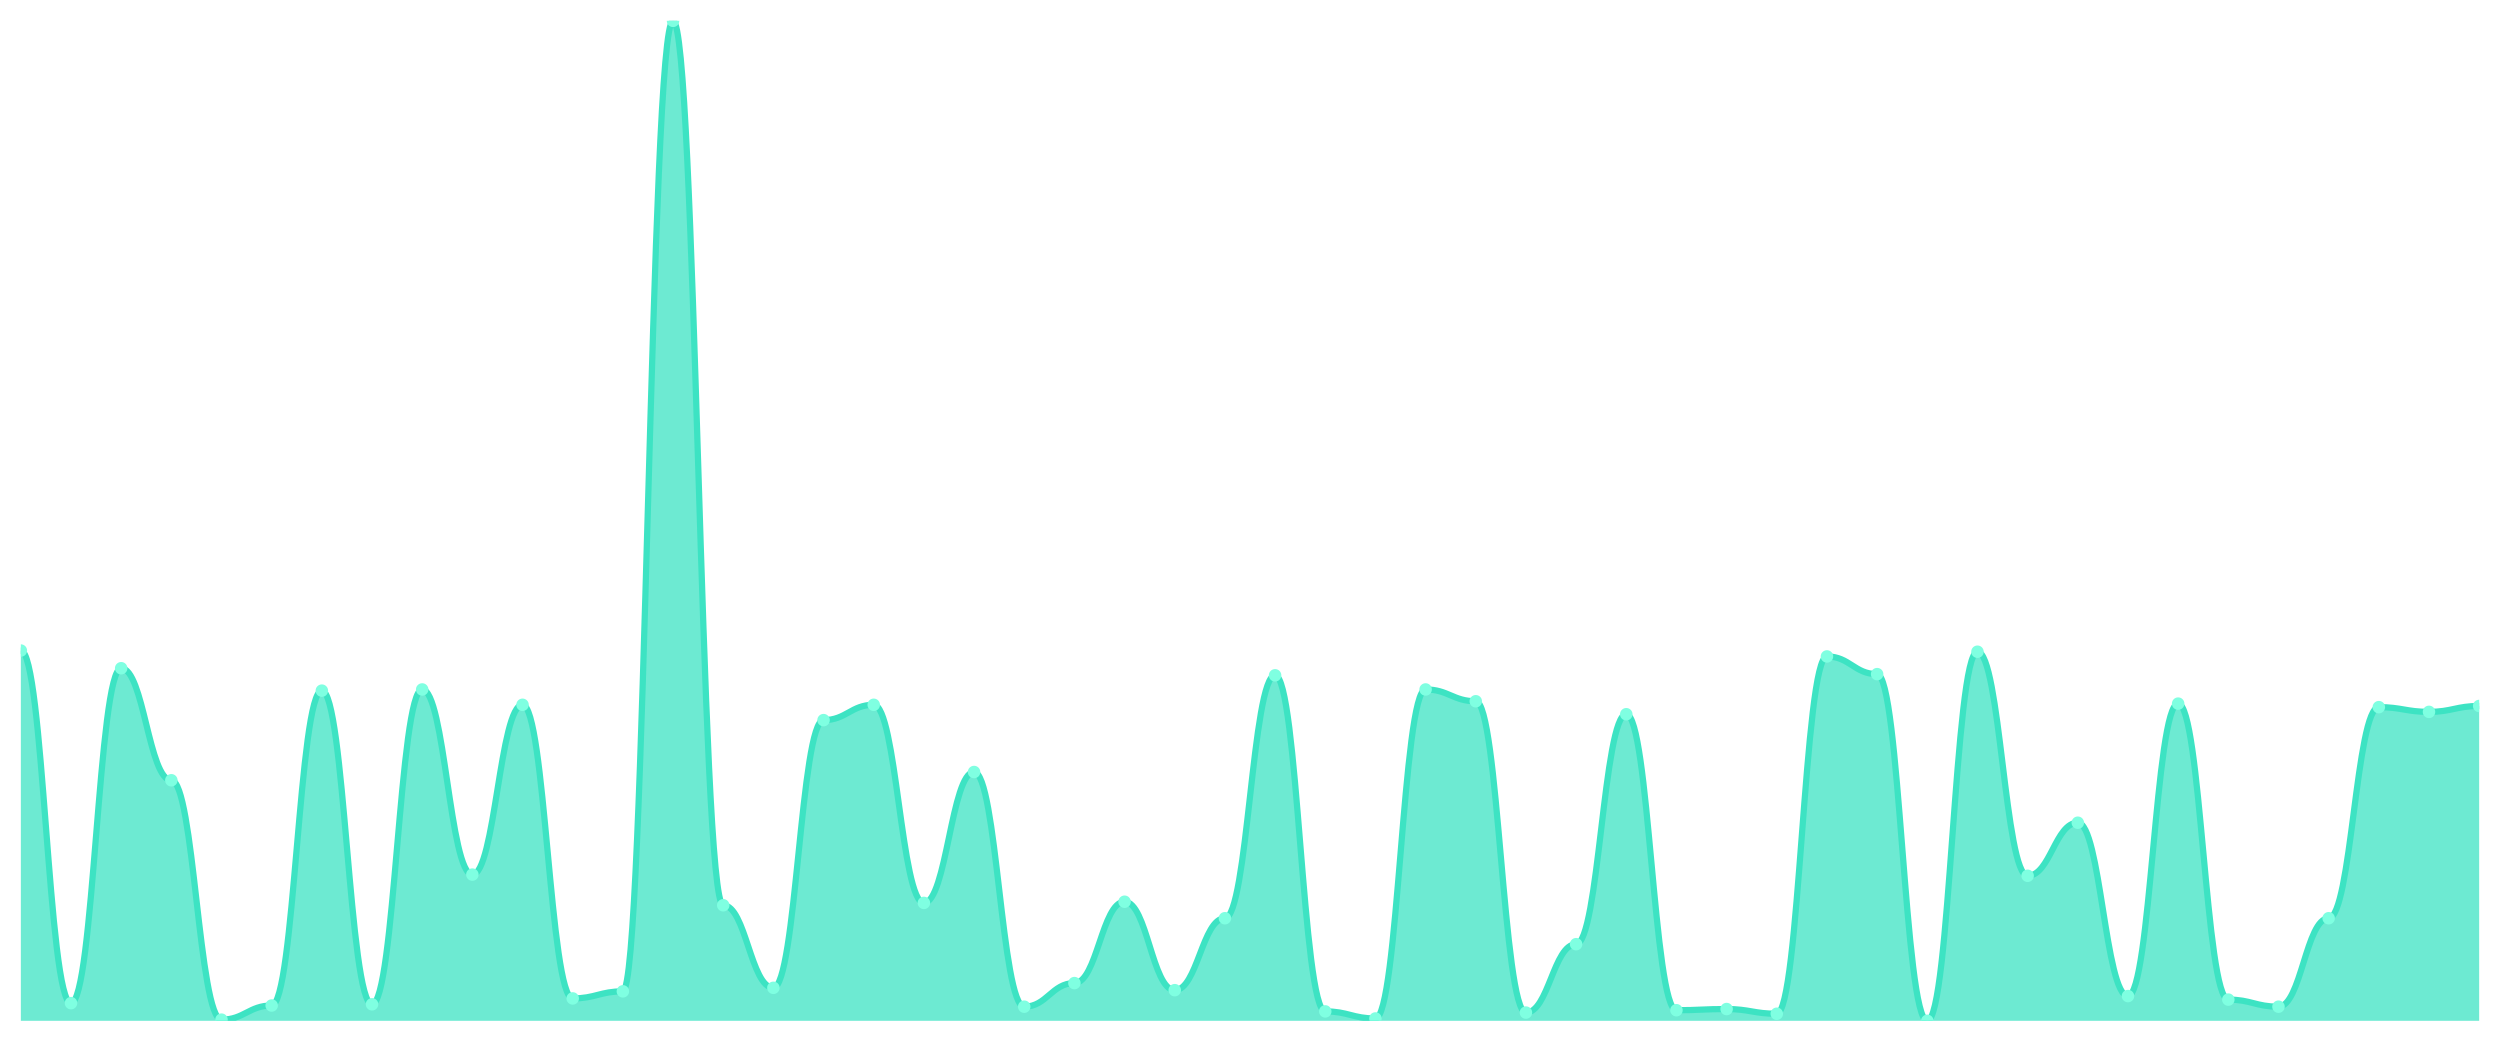
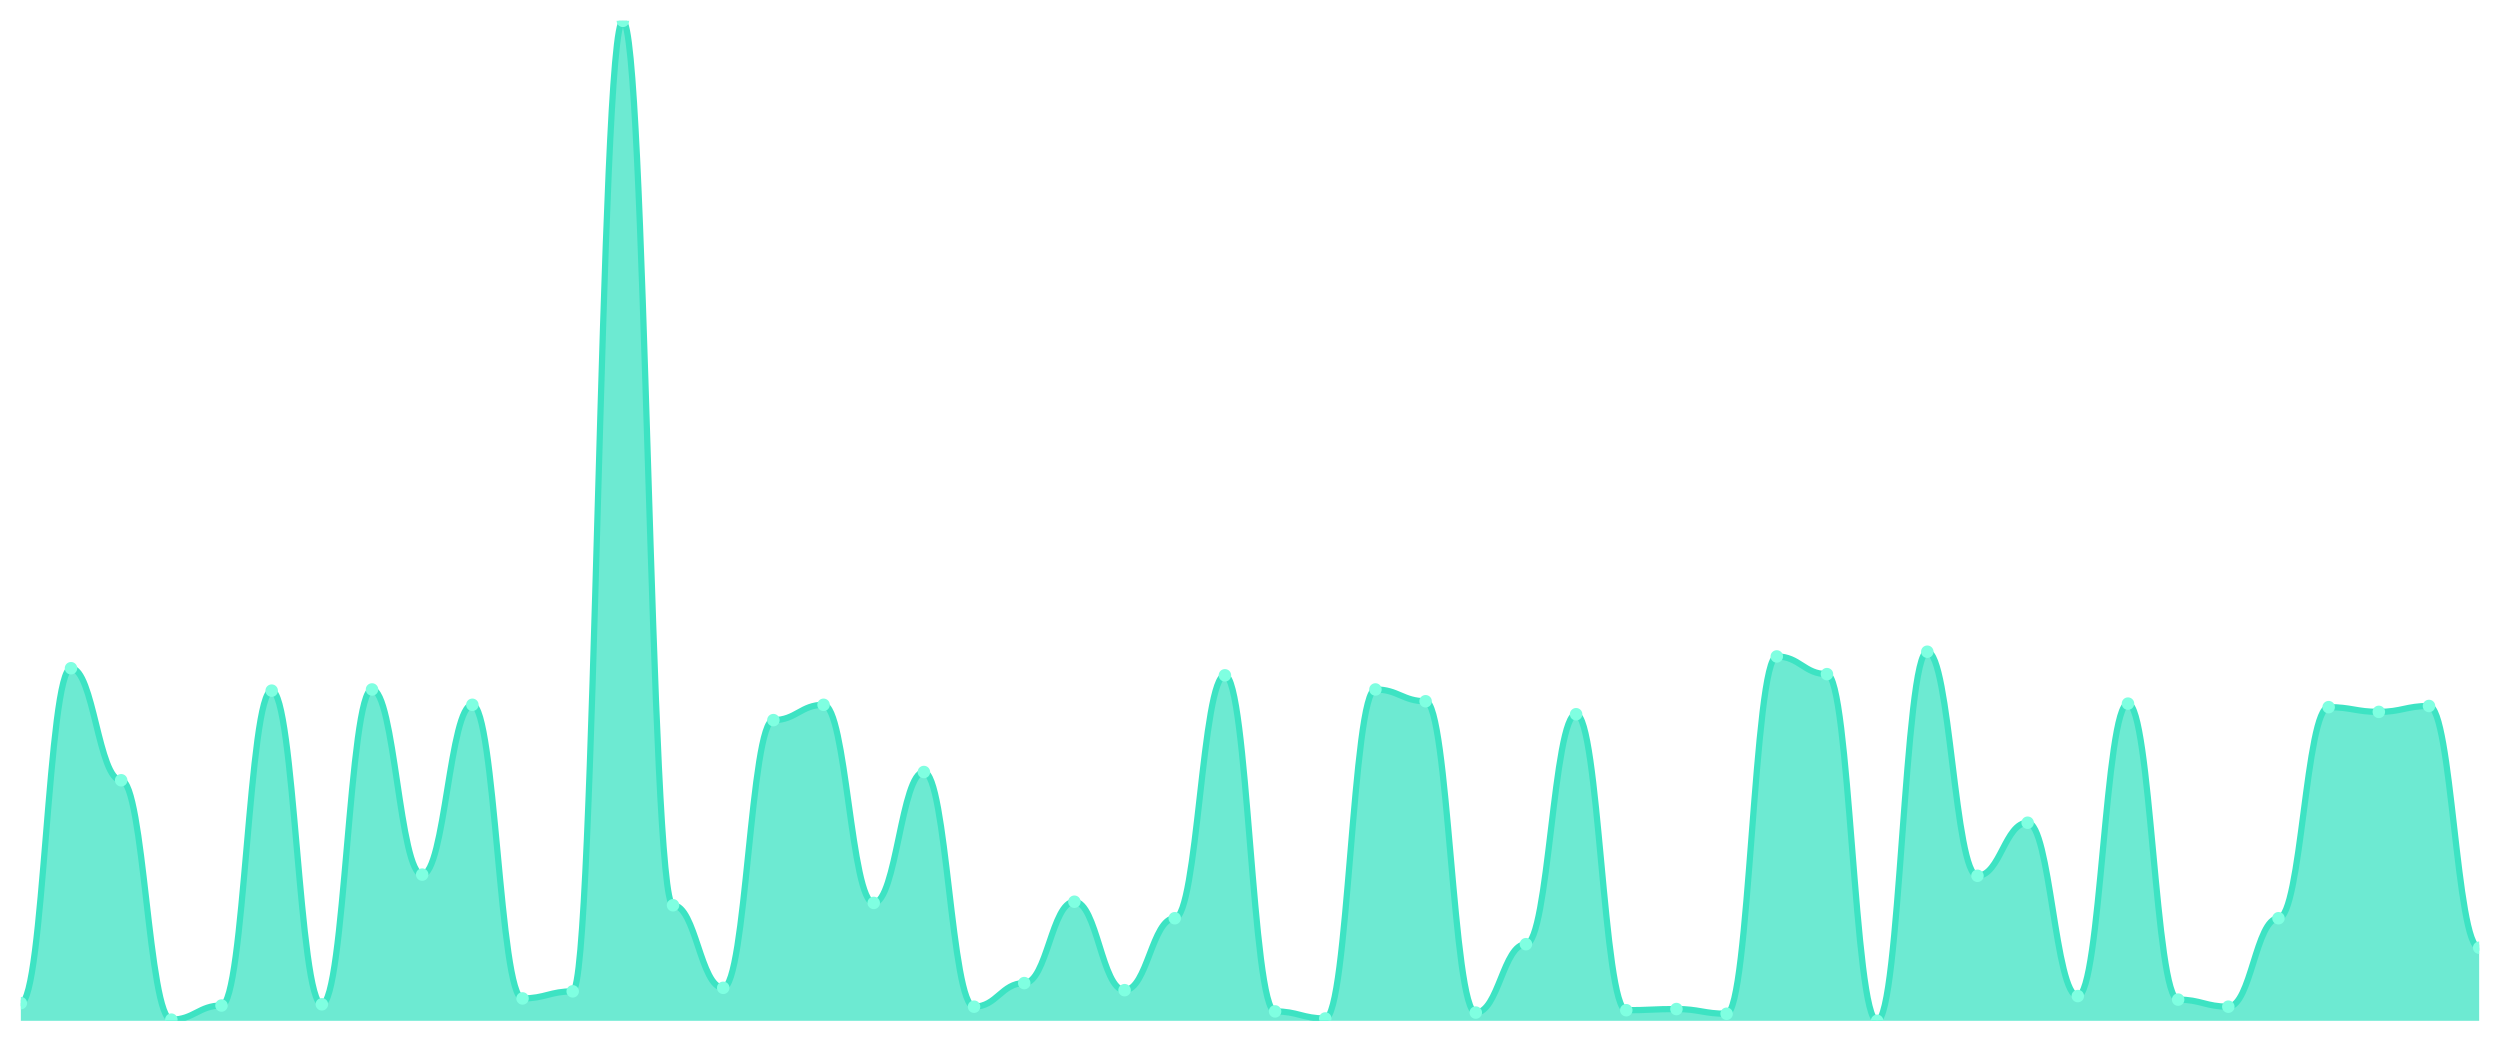
<svg xmlns="http://www.w3.org/2000/svg" viewBox="0 0 1200 500" width="1200" height="500">
  <defs>
    <clipPath id="c">
      <rect x="10" y="10" width="1180" height="480" />
    </clipPath>
  </defs>
  <rect width="1200" height="500" fill="none" />
  <g clip-path="url(#c)">
-     <path d="M 10,490 L 10,312.264 C 20.837,312.264 23.245,481.509 34.082,481.509 C 44.918,481.509 47.327,320.755 58.163,320.755 C 69,320.755 71.408,374.528 82.245,374.528 C 93.082,374.528 95.49,489.434 106.327,489.434 C 117.163,489.434 119.571,482.642 130.408,482.642 C 141.245,482.642 143.653,331.509 154.49,331.509 C 165.327,331.509 167.735,482.075 178.571,482.075 C 189.408,482.075 191.816,330.943 202.653,330.943 C 213.49,330.943 215.898,419.811 226.735,419.811 C 237.571,419.811 239.98,338.302 250.816,338.302 C 261.653,338.302 264.061,479.245 274.898,479.245 C 285.735,479.245 288.143,475.849 298.98,475.849 C 309.816,475.849 312.224,10 323.061,10 C 333.898,10 336.306,434.528 347.143,434.528 C 357.98,434.528 360.388,474.151 371.224,474.151 C 382.061,474.151 384.469,345.66 395.306,345.66 C 406.143,345.66 408.551,338.302 419.388,338.302 C 430.224,338.302 432.633,433.396 443.469,433.396 C 454.306,433.396 456.714,370.566 467.551,370.566 C 478.388,370.566 480.796,483.208 491.633,483.208 C 502.469,483.208 504.878,471.887 515.714,471.887 C 526.551,471.887 528.959,432.83 539.796,432.83 C 550.633,432.83 553.041,475.283 563.878,475.283 C 574.714,475.283 577.122,440.755 587.959,440.755 C 598.796,440.755 601.204,324.151 612.041,324.151 C 622.878,324.151 625.286,485.472 636.122,485.472 C 646.959,485.472 649.367,488.868 660.204,488.868 C 671.041,488.868 673.449,330.943 684.286,330.943 C 695.122,330.943 697.531,336.604 708.367,336.604 C 719.204,336.604 721.612,486.038 732.449,486.038 C 743.286,486.038 745.694,453.208 756.531,453.208 C 767.367,453.208 769.776,342.83 780.612,342.83 C 791.449,342.83 793.857,484.906 804.694,484.906 C 815.531,484.906 817.939,484.34 828.776,484.34 C 839.612,484.34 842.02,486.604 852.857,486.604 C 863.694,486.604 866.102,315.094 876.939,315.094 C 887.776,315.094 890.184,323.585 901.02,323.585 C 911.857,323.585 914.265,490 925.102,490 C 935.939,490 938.347,312.83 949.184,312.83 C 960.02,312.83 962.429,420.377 973.265,420.377 C 984.102,420.377 986.51,394.906 997.347,394.906 C 1008.184,394.906 1010.592,478.113 1021.429,478.113 C 1032.265,478.113 1034.673,337.736 1045.51,337.736 C 1056.347,337.736 1058.755,479.811 1069.592,479.811 C 1080.429,479.811 1082.837,483.208 1093.673,483.208 C 1104.51,483.208 1106.918,440.755 1117.755,440.755 C 1128.592,440.755 1131,339.434 1141.837,339.434 C 1152.673,339.434 1155.082,341.698 1165.918,341.698 C 1176.755,341.698 1179.163,338.868 1190,338.868 L 1190,490 Z" fill="rgba(61,227,195,0.75)" />
-     <path d="M 10,312.264 C 20.837,312.264 23.245,481.509 34.082,481.509 C 44.918,481.509 47.327,320.755 58.163,320.755 C 69,320.755 71.408,374.528 82.245,374.528 C 93.082,374.528 95.49,489.434 106.327,489.434 C 117.163,489.434 119.571,482.642 130.408,482.642 C 141.245,482.642 143.653,331.509 154.49,331.509 C 165.327,331.509 167.735,482.075 178.571,482.075 C 189.408,482.075 191.816,330.943 202.653,330.943 C 213.49,330.943 215.898,419.811 226.735,419.811 C 237.571,419.811 239.98,338.302 250.816,338.302 C 261.653,338.302 264.061,479.245 274.898,479.245 C 285.735,479.245 288.143,475.849 298.98,475.849 C 309.816,475.849 312.224,10 323.061,10 C 333.898,10 336.306,434.528 347.143,434.528 C 357.98,434.528 360.388,474.151 371.224,474.151 C 382.061,474.151 384.469,345.66 395.306,345.66 C 406.143,345.66 408.551,338.302 419.388,338.302 C 430.224,338.302 432.633,433.396 443.469,433.396 C 454.306,433.396 456.714,370.566 467.551,370.566 C 478.388,370.566 480.796,483.208 491.633,483.208 C 502.469,483.208 504.878,471.887 515.714,471.887 C 526.551,471.887 528.959,432.83 539.796,432.83 C 550.633,432.83 553.041,475.283 563.878,475.283 C 574.714,475.283 577.122,440.755 587.959,440.755 C 598.796,440.755 601.204,324.151 612.041,324.151 C 622.878,324.151 625.286,485.472 636.122,485.472 C 646.959,485.472 649.367,488.868 660.204,488.868 C 671.041,488.868 673.449,330.943 684.286,330.943 C 695.122,330.943 697.531,336.604 708.367,336.604 C 719.204,336.604 721.612,486.038 732.449,486.038 C 743.286,486.038 745.694,453.208 756.531,453.208 C 767.367,453.208 769.776,342.83 780.612,342.83 C 791.449,342.83 793.857,484.906 804.694,484.906 C 815.531,484.906 817.939,484.34 828.776,484.34 C 839.612,484.34 842.02,486.604 852.857,486.604 C 863.694,486.604 866.102,315.094 876.939,315.094 C 887.776,315.094 890.184,323.585 901.02,323.585 C 911.857,323.585 914.265,490 925.102,490 C 935.939,490 938.347,312.83 949.184,312.83 C 960.02,312.83 962.429,420.377 973.265,420.377 C 984.102,420.377 986.51,394.906 997.347,394.906 C 1008.184,394.906 1010.592,478.113 1021.429,478.113 C 1032.265,478.113 1034.673,337.736 1045.51,337.736 C 1056.347,337.736 1058.755,479.811 1069.592,479.811 C 1080.429,479.811 1082.837,483.208 1093.673,483.208 C 1104.51,483.208 1106.918,440.755 1117.755,440.755 C 1128.592,440.755 1131,339.434 1141.837,339.434 C 1152.673,339.434 1155.082,341.698 1165.918,341.698 C 1176.755,341.698 1179.163,338.868 1190,338.868" fill="none" stroke="#3de3c3" stroke-width="3" stroke-linecap="round" stroke-linejoin="round" />
-     <circle cx="10" cy="312.264" r="3" fill="#7fffe1" />
-     <circle cx="34.082" cy="481.509" r="3" fill="#7fffe1" />
-     <circle cx="58.163" cy="320.755" r="3" fill="#7fffe1" />
-     <circle cx="82.245" cy="374.528" r="3" fill="#7fffe1" />
-     <circle cx="106.327" cy="489.434" r="3" fill="#7fffe1" />
-     <circle cx="130.408" cy="482.642" r="3" fill="#7fffe1" />
-     <circle cx="154.49" cy="331.509" r="3" fill="#7fffe1" />
-     <circle cx="178.571" cy="482.075" r="3" fill="#7fffe1" />
-     <circle cx="202.653" cy="330.943" r="3" fill="#7fffe1" />
-     <circle cx="226.735" cy="419.811" r="3" fill="#7fffe1" />
-     <circle cx="250.816" cy="338.302" r="3" fill="#7fffe1" />
-     <circle cx="274.898" cy="479.245" r="3" fill="#7fffe1" />
-     <circle cx="298.98" cy="475.849" r="3" fill="#7fffe1" />
-     <circle cx="323.061" cy="10" r="3" fill="#7fffe1" />
-     <circle cx="347.143" cy="434.528" r="3" fill="#7fffe1" />
-     <circle cx="371.224" cy="474.151" r="3" fill="#7fffe1" />
-     <circle cx="395.306" cy="345.66" r="3" fill="#7fffe1" />
-     <circle cx="419.388" cy="338.302" r="3" fill="#7fffe1" />
-     <circle cx="443.469" cy="433.396" r="3" fill="#7fffe1" />
-     <circle cx="467.551" cy="370.566" r="3" fill="#7fffe1" />
-     <circle cx="491.633" cy="483.208" r="3" fill="#7fffe1" />
-     <circle cx="515.714" cy="471.887" r="3" fill="#7fffe1" />
-     <circle cx="539.796" cy="432.83" r="3" fill="#7fffe1" />
-     <circle cx="563.878" cy="475.283" r="3" fill="#7fffe1" />
-     <circle cx="587.959" cy="440.755" r="3" fill="#7fffe1" />
-     <circle cx="612.041" cy="324.151" r="3" fill="#7fffe1" />
-     <circle cx="636.122" cy="485.472" r="3" fill="#7fffe1" />
-     <circle cx="660.204" cy="488.868" r="3" fill="#7fffe1" />
-     <circle cx="684.286" cy="330.943" r="3" fill="#7fffe1" />
-     <circle cx="708.367" cy="336.604" r="3" fill="#7fffe1" />
-     <circle cx="732.449" cy="486.038" r="3" fill="#7fffe1" />
-     <circle cx="756.531" cy="453.208" r="3" fill="#7fffe1" />
-     <circle cx="780.612" cy="342.83" r="3" fill="#7fffe1" />
-     <circle cx="804.694" cy="484.906" r="3" fill="#7fffe1" />
-     <circle cx="828.776" cy="484.34" r="3" fill="#7fffe1" />
-     <circle cx="852.857" cy="486.604" r="3" fill="#7fffe1" />
-     <circle cx="876.939" cy="315.094" r="3" fill="#7fffe1" />
-     <circle cx="901.02" cy="323.585" r="3" fill="#7fffe1" />
-     <circle cx="925.102" cy="490" r="3" fill="#7fffe1" />
-     <circle cx="949.184" cy="312.83" r="3" fill="#7fffe1" />
-     <circle cx="973.265" cy="420.377" r="3" fill="#7fffe1" />
-     <circle cx="997.347" cy="394.906" r="3" fill="#7fffe1" />
-     <circle cx="1021.429" cy="478.113" r="3" fill="#7fffe1" />
-     <circle cx="1045.51" cy="337.736" r="3" fill="#7fffe1" />
-     <circle cx="1069.592" cy="479.811" r="3" fill="#7fffe1" />
-     <circle cx="1093.673" cy="483.208" r="3" fill="#7fffe1" />
-     <circle cx="1117.755" cy="440.755" r="3" fill="#7fffe1" />
-     <circle cx="1141.837" cy="339.434" r="3" fill="#7fffe1" />
-     <circle cx="1165.918" cy="341.698" r="3" fill="#7fffe1" />
-     <circle cx="1190" cy="338.868" r="3" fill="#7fffe1" />
+     <path d="M 10,490 L 10,481.509 C 20.837,481.509 23.245,320.755 34.082,320.755 C 44.918,320.755 47.327,374.528 58.163,374.528 C 69,374.528 71.408,489.434 82.245,489.434 C 93.082,489.434 95.49,482.642 106.327,482.642 C 117.163,482.642 119.571,331.509 130.408,331.509 C 141.245,331.509 143.653,482.075 154.49,482.075 C 165.327,482.075 167.735,330.943 178.571,330.943 C 189.408,330.943 191.816,419.811 202.653,419.811 C 213.49,419.811 215.898,338.302 226.735,338.302 C 237.571,338.302 239.98,479.245 250.816,479.245 C 261.653,479.245 264.061,475.849 274.898,475.849 C 285.735,475.849 288.143,10 298.98,10 C 309.816,10 312.224,434.528 323.061,434.528 C 333.898,434.528 336.306,474.151 347.143,474.151 C 357.98,474.151 360.388,345.66 371.224,345.66 C 382.061,345.66 384.469,338.302 395.306,338.302 C 406.143,338.302 408.551,433.396 419.388,433.396 C 430.224,433.396 432.633,370.566 443.469,370.566 C 454.306,370.566 456.714,483.208 467.551,483.208 C 478.388,483.208 480.796,471.887 491.633,471.887 C 502.469,471.887 504.878,432.83 515.714,432.83 C 526.551,432.83 528.959,475.283 539.796,475.283 C 550.633,475.283 553.041,440.755 563.878,440.755 C 574.714,440.755 577.122,324.151 587.959,324.151 C 598.796,324.151 601.204,485.472 612.041,485.472 C 622.878,485.472 625.286,488.868 636.122,488.868 C 646.959,488.868 649.367,330.943 660.204,330.943 C 671.041,330.943 673.449,336.604 684.286,336.604 C 695.122,336.604 697.531,486.038 708.367,486.038 C 719.204,486.038 721.612,453.208 732.449,453.208 C 743.286,453.208 745.694,342.83 756.531,342.83 C 767.367,342.83 769.776,484.906 780.612,484.906 C 791.449,484.906 793.857,484.34 804.694,484.34 C 815.531,484.34 817.939,486.604 828.776,486.604 C 839.612,486.604 842.02,315.094 852.857,315.094 C 863.694,315.094 866.102,323.585 876.939,323.585 C 887.776,323.585 890.184,490 901.02,490 C 911.857,490 914.265,312.83 925.102,312.83 C 935.939,312.83 938.347,420.377 949.184,420.377 C 960.02,420.377 962.429,394.906 973.265,394.906 C 984.102,394.906 986.51,478.113 997.347,478.113 C 1008.184,478.113 1010.592,337.736 1021.429,337.736 C 1032.265,337.736 1034.673,479.811 1045.51,479.811 C 1056.347,479.811 1058.755,483.208 1069.592,483.208 C 1080.429,483.208 1082.837,440.755 1093.673,440.755 C 1104.51,440.755 1106.918,339.434 1117.755,339.434 C 1128.592,339.434 1131,341.698 1141.837,341.698 C 1152.673,341.698 1155.082,338.868 1165.918,338.868 C 1176.755,338.868 1179.163,454.906 1190,454.906 L 1190,490 Z" fill="rgba(61,227,195,0.75)" />
+     <path d="M 10,481.509 C 20.837,481.509 23.245,320.755 34.082,320.755 C 44.918,320.755 47.327,374.528 58.163,374.528 C 69,374.528 71.408,489.434 82.245,489.434 C 93.082,489.434 95.49,482.642 106.327,482.642 C 117.163,482.642 119.571,331.509 130.408,331.509 C 141.245,331.509 143.653,482.075 154.49,482.075 C 165.327,482.075 167.735,330.943 178.571,330.943 C 189.408,330.943 191.816,419.811 202.653,419.811 C 213.49,419.811 215.898,338.302 226.735,338.302 C 237.571,338.302 239.98,479.245 250.816,479.245 C 261.653,479.245 264.061,475.849 274.898,475.849 C 285.735,475.849 288.143,10 298.98,10 C 309.816,10 312.224,434.528 323.061,434.528 C 333.898,434.528 336.306,474.151 347.143,474.151 C 357.98,474.151 360.388,345.66 371.224,345.66 C 382.061,345.66 384.469,338.302 395.306,338.302 C 406.143,338.302 408.551,433.396 419.388,433.396 C 430.224,433.396 432.633,370.566 443.469,370.566 C 454.306,370.566 456.714,483.208 467.551,483.208 C 478.388,483.208 480.796,471.887 491.633,471.887 C 502.469,471.887 504.878,432.83 515.714,432.83 C 526.551,432.83 528.959,475.283 539.796,475.283 C 550.633,475.283 553.041,440.755 563.878,440.755 C 574.714,440.755 577.122,324.151 587.959,324.151 C 598.796,324.151 601.204,485.472 612.041,485.472 C 622.878,485.472 625.286,488.868 636.122,488.868 C 646.959,488.868 649.367,330.943 660.204,330.943 C 671.041,330.943 673.449,336.604 684.286,336.604 C 695.122,336.604 697.531,486.038 708.367,486.038 C 719.204,486.038 721.612,453.208 732.449,453.208 C 743.286,453.208 745.694,342.83 756.531,342.83 C 767.367,342.83 769.776,484.906 780.612,484.906 C 791.449,484.906 793.857,484.34 804.694,484.34 C 815.531,484.34 817.939,486.604 828.776,486.604 C 839.612,486.604 842.02,315.094 852.857,315.094 C 863.694,315.094 866.102,323.585 876.939,323.585 C 887.776,323.585 890.184,490 901.02,490 C 911.857,490 914.265,312.83 925.102,312.83 C 935.939,312.83 938.347,420.377 949.184,420.377 C 960.02,420.377 962.429,394.906 973.265,394.906 C 984.102,394.906 986.51,478.113 997.347,478.113 C 1008.184,478.113 1010.592,337.736 1021.429,337.736 C 1032.265,337.736 1034.673,479.811 1045.51,479.811 C 1056.347,479.811 1058.755,483.208 1069.592,483.208 C 1080.429,483.208 1082.837,440.755 1093.673,440.755 C 1104.51,440.755 1106.918,339.434 1117.755,339.434 C 1128.592,339.434 1131,341.698 1141.837,341.698 C 1152.673,341.698 1155.082,338.868 1165.918,338.868 C 1176.755,338.868 1179.163,454.906 1190,454.906" fill="none" stroke="#3de3c3" stroke-width="3" stroke-linecap="round" stroke-linejoin="round" />
+     <circle cx="10" cy="481.509" r="3" fill="#7fffe1" />
+     <circle cx="34.082" cy="320.755" r="3" fill="#7fffe1" />
+     <circle cx="58.163" cy="374.528" r="3" fill="#7fffe1" />
+     <circle cx="82.245" cy="489.434" r="3" fill="#7fffe1" />
+     <circle cx="106.327" cy="482.642" r="3" fill="#7fffe1" />
+     <circle cx="130.408" cy="331.509" r="3" fill="#7fffe1" />
+     <circle cx="154.49" cy="482.075" r="3" fill="#7fffe1" />
+     <circle cx="178.571" cy="330.943" r="3" fill="#7fffe1" />
+     <circle cx="202.653" cy="419.811" r="3" fill="#7fffe1" />
+     <circle cx="226.735" cy="338.302" r="3" fill="#7fffe1" />
+     <circle cx="250.816" cy="479.245" r="3" fill="#7fffe1" />
+     <circle cx="274.898" cy="475.849" r="3" fill="#7fffe1" />
+     <circle cx="298.98" cy="10" r="3" fill="#7fffe1" />
+     <circle cx="323.061" cy="434.528" r="3" fill="#7fffe1" />
+     <circle cx="347.143" cy="474.151" r="3" fill="#7fffe1" />
+     <circle cx="371.224" cy="345.66" r="3" fill="#7fffe1" />
+     <circle cx="395.306" cy="338.302" r="3" fill="#7fffe1" />
+     <circle cx="419.388" cy="433.396" r="3" fill="#7fffe1" />
+     <circle cx="443.469" cy="370.566" r="3" fill="#7fffe1" />
+     <circle cx="467.551" cy="483.208" r="3" fill="#7fffe1" />
+     <circle cx="491.633" cy="471.887" r="3" fill="#7fffe1" />
+     <circle cx="515.714" cy="432.83" r="3" fill="#7fffe1" />
+     <circle cx="539.796" cy="475.283" r="3" fill="#7fffe1" />
+     <circle cx="563.878" cy="440.755" r="3" fill="#7fffe1" />
+     <circle cx="587.959" cy="324.151" r="3" fill="#7fffe1" />
+     <circle cx="612.041" cy="485.472" r="3" fill="#7fffe1" />
+     <circle cx="636.122" cy="488.868" r="3" fill="#7fffe1" />
+     <circle cx="660.204" cy="330.943" r="3" fill="#7fffe1" />
+     <circle cx="684.286" cy="336.604" r="3" fill="#7fffe1" />
+     <circle cx="708.367" cy="486.038" r="3" fill="#7fffe1" />
+     <circle cx="732.449" cy="453.208" r="3" fill="#7fffe1" />
+     <circle cx="756.531" cy="342.83" r="3" fill="#7fffe1" />
+     <circle cx="780.612" cy="484.906" r="3" fill="#7fffe1" />
+     <circle cx="804.694" cy="484.34" r="3" fill="#7fffe1" />
+     <circle cx="828.776" cy="486.604" r="3" fill="#7fffe1" />
+     <circle cx="852.857" cy="315.094" r="3" fill="#7fffe1" />
+     <circle cx="876.939" cy="323.585" r="3" fill="#7fffe1" />
+     <circle cx="901.02" cy="490" r="3" fill="#7fffe1" />
+     <circle cx="925.102" cy="312.83" r="3" fill="#7fffe1" />
+     <circle cx="949.184" cy="420.377" r="3" fill="#7fffe1" />
+     <circle cx="973.265" cy="394.906" r="3" fill="#7fffe1" />
+     <circle cx="997.347" cy="478.113" r="3" fill="#7fffe1" />
+     <circle cx="1021.429" cy="337.736" r="3" fill="#7fffe1" />
+     <circle cx="1045.51" cy="479.811" r="3" fill="#7fffe1" />
+     <circle cx="1069.592" cy="483.208" r="3" fill="#7fffe1" />
+     <circle cx="1093.673" cy="440.755" r="3" fill="#7fffe1" />
+     <circle cx="1117.755" cy="339.434" r="3" fill="#7fffe1" />
+     <circle cx="1141.837" cy="341.698" r="3" fill="#7fffe1" />
+     <circle cx="1165.918" cy="338.868" r="3" fill="#7fffe1" />
+     <circle cx="1190" cy="454.906" r="3" fill="#7fffe1" />
  </g>
</svg>
